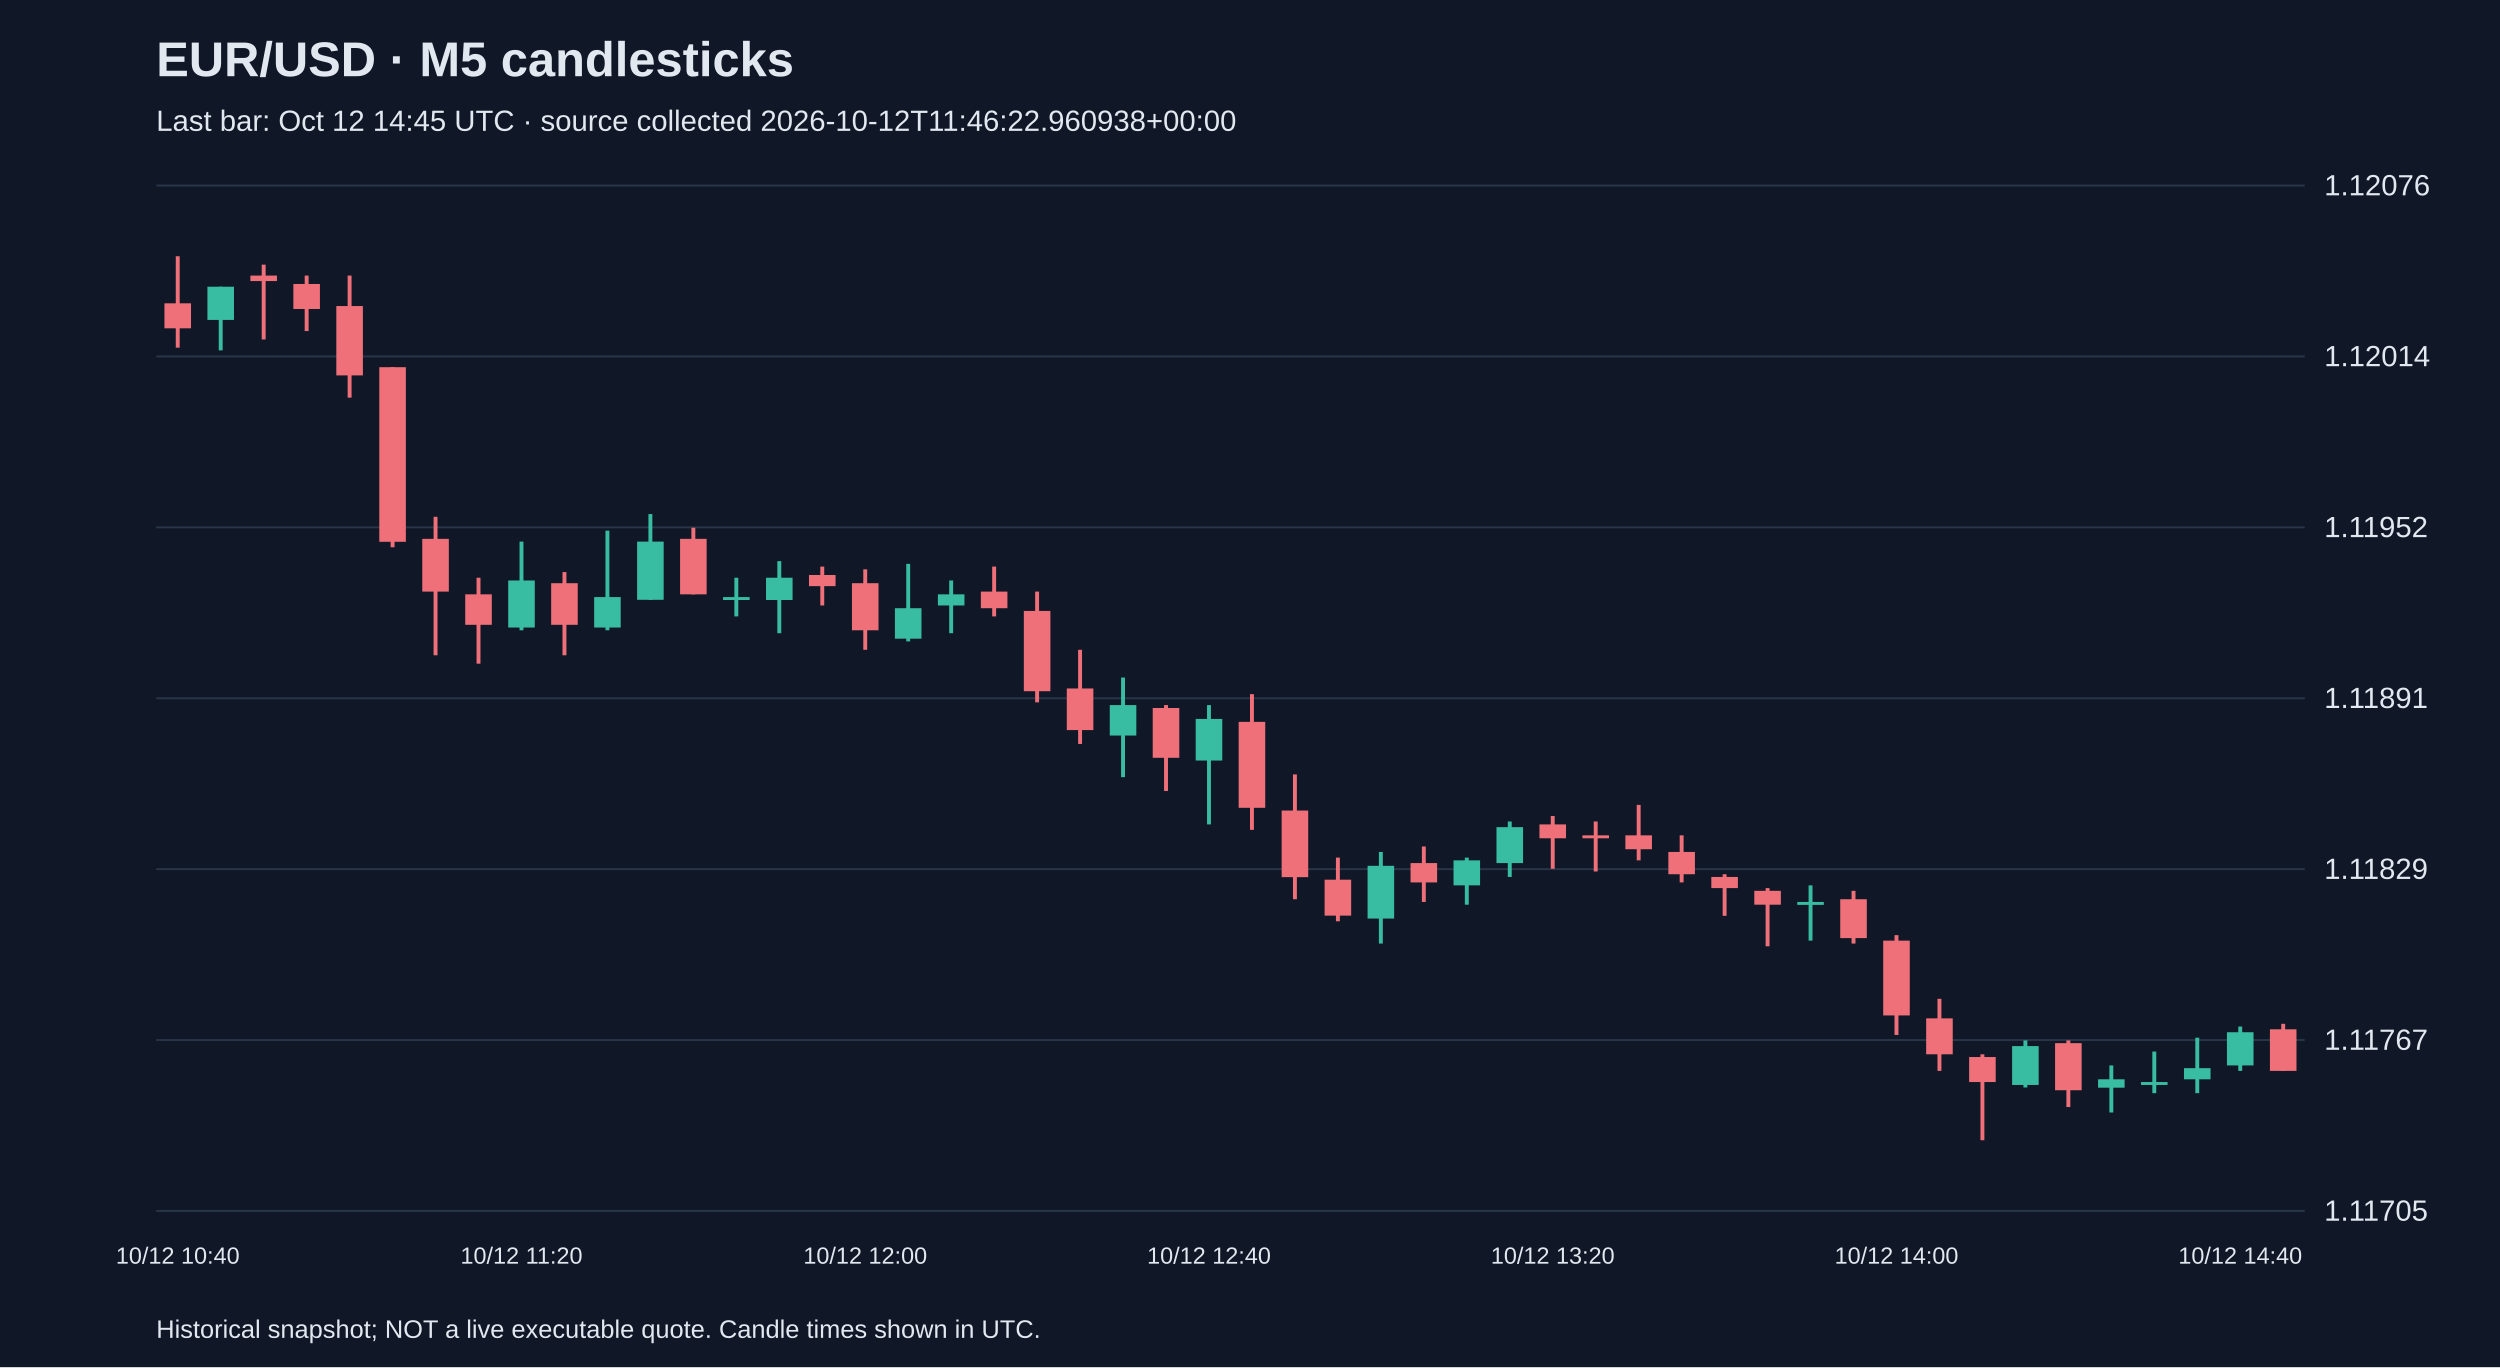
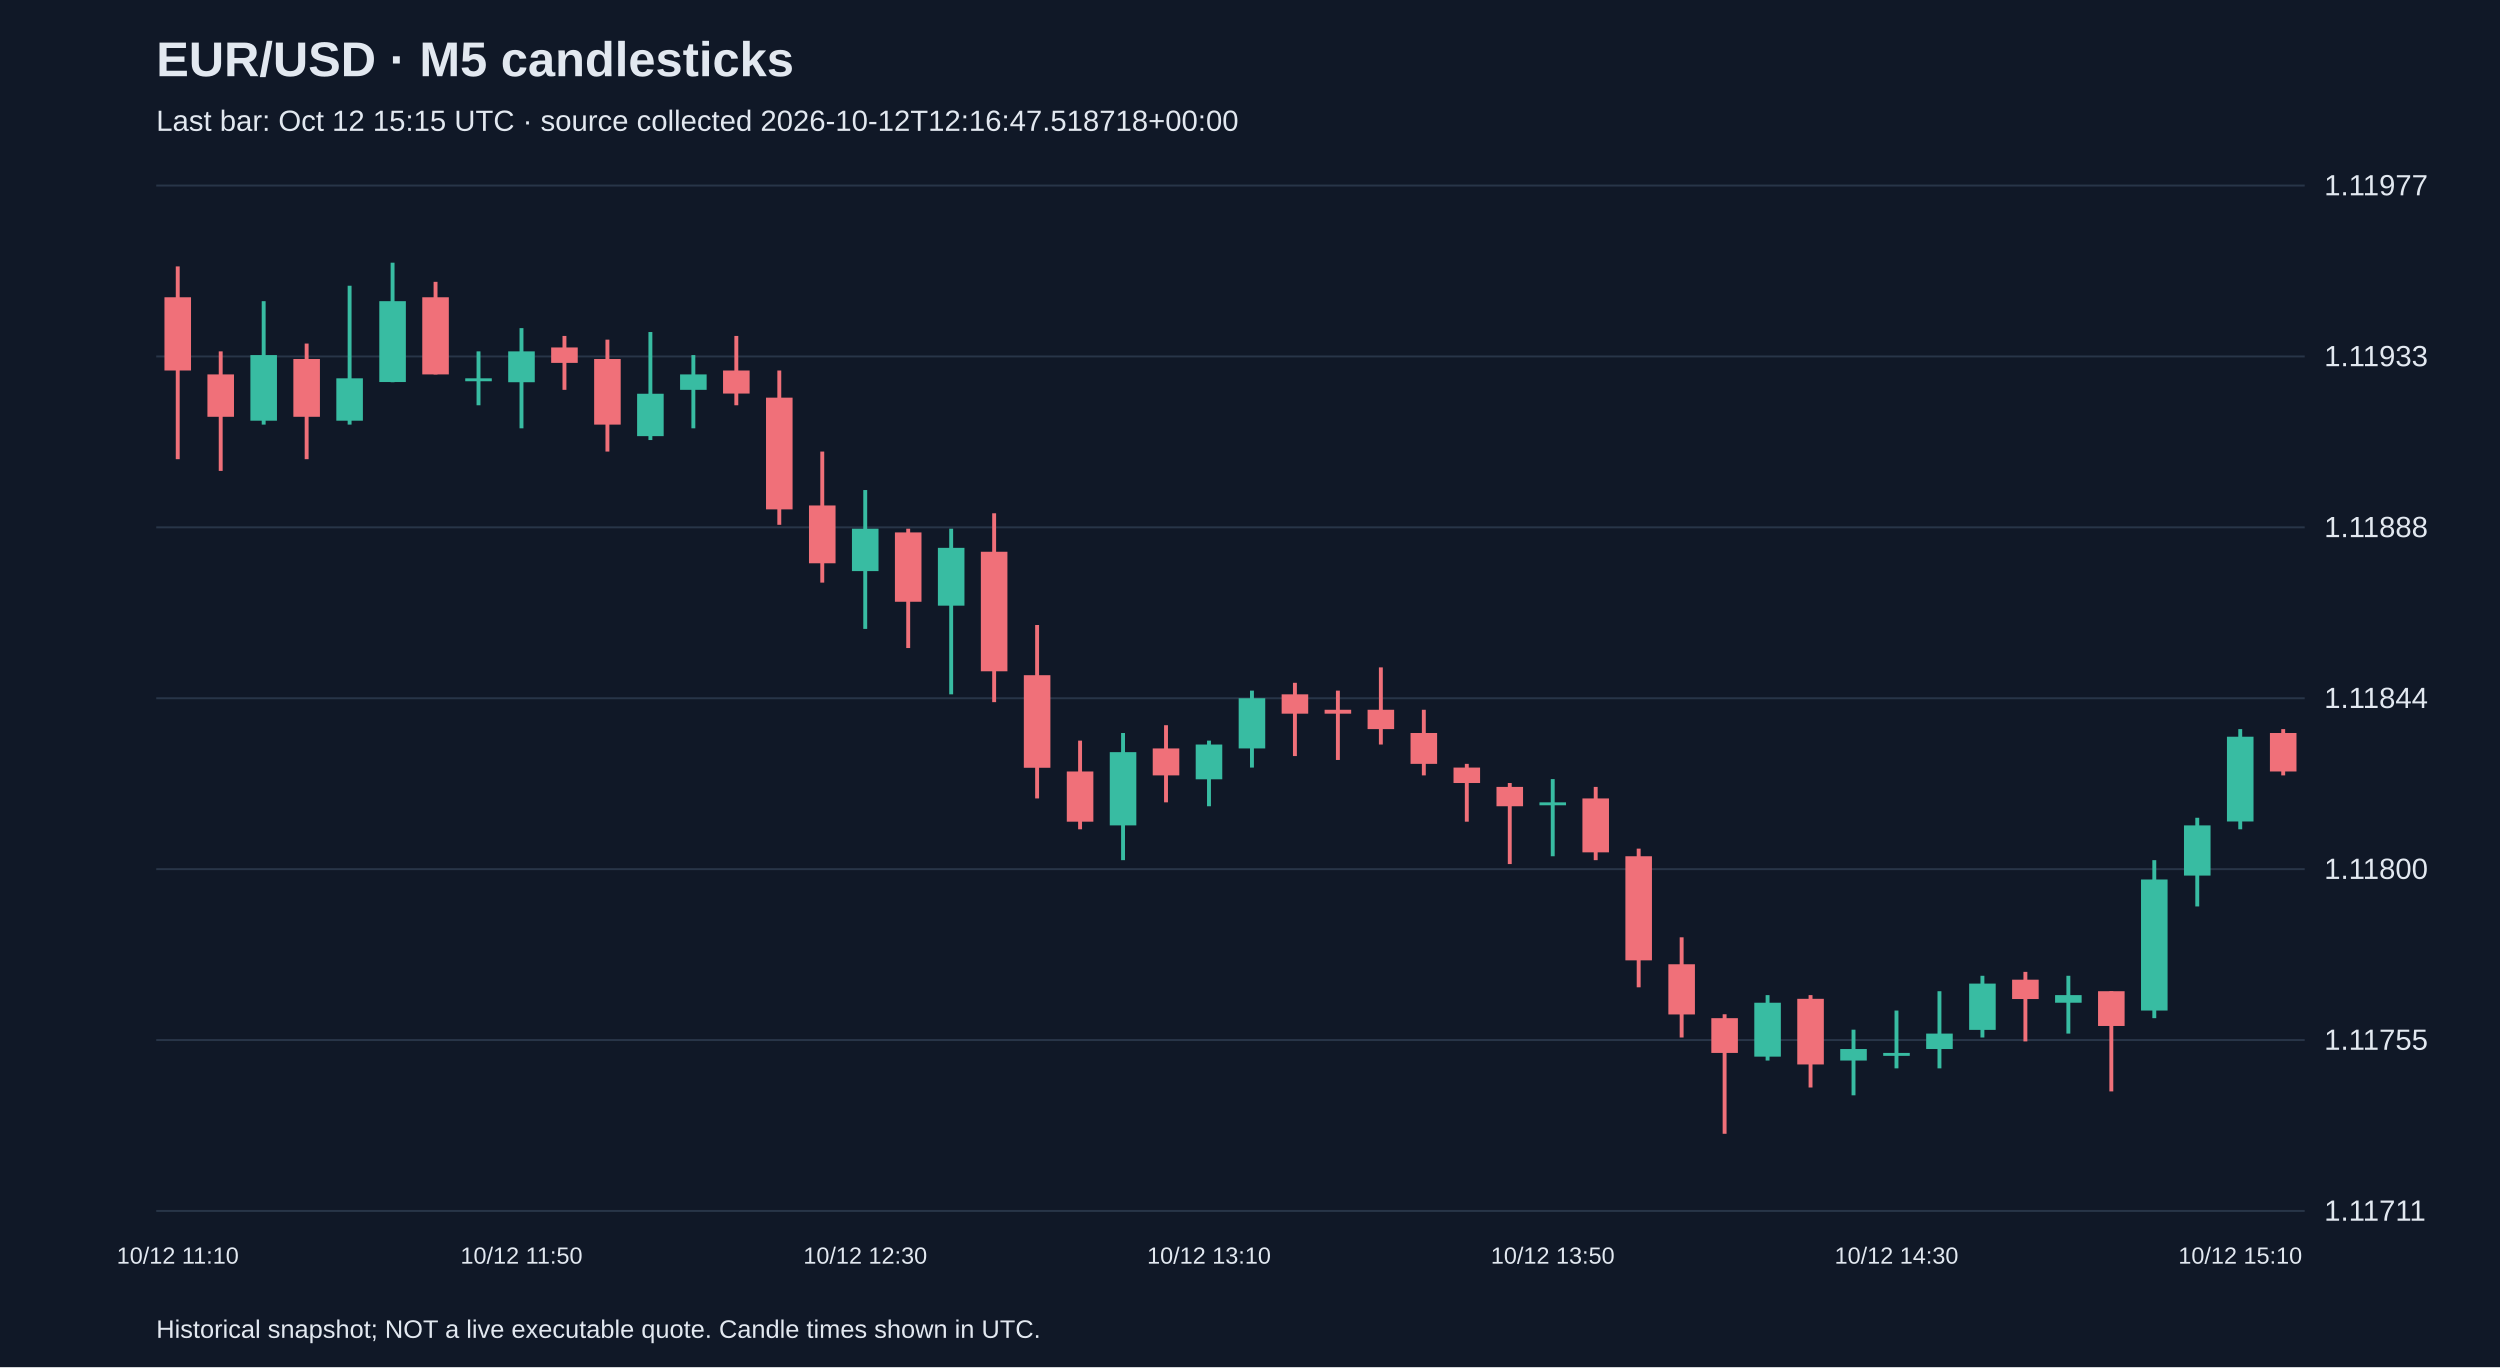
<svg xmlns="http://www.w3.org/2000/svg" viewBox="0 0 1280 700">
  <rect width="100%" height="100%" fill="#101827" />
  <style>text{font-family:Arial,sans-serif;fill:#e2e8f0}</style>
  <text x="80" y="39" font-size="25" font-weight="bold">EUR/USD · M5 candlesticks</text>
-   <text x="80" y="67" font-size="15" fill="#a6b1c5">Last bar: Oct 12 14:45 UTC · source collected 2026-10-12T11:46:22.960938+00:00</text>
+   <text x="80" y="67" font-size="15" fill="#a6b1c5">Last bar: Oct 12 15:15 UTC · source collected 2026-10-12T12:16:47.518718+00:00</text>
  <line x1="80" y1="620.0" x2="1180" y2="620.0" stroke="#283548" />
-   <text x="1190" y="625.0" font-size="15">1.11705</text>
+   <text x="1190" y="625.0" font-size="15">1.11711</text>
  <line x1="80" y1="532.5" x2="1180" y2="532.5" stroke="#283548" />
-   <text x="1190" y="537.5" font-size="15">1.11767</text>
+   <text x="1190" y="537.5" font-size="15">1.11755</text>
  <line x1="80" y1="445.0" x2="1180" y2="445.0" stroke="#283548" />
-   <text x="1190" y="450.0" font-size="15">1.11829</text>
+   <text x="1190" y="450.0" font-size="15">1.11800</text>
  <line x1="80" y1="357.5" x2="1180" y2="357.5" stroke="#283548" />
-   <text x="1190" y="362.5" font-size="15">1.11891</text>
+   <text x="1190" y="362.5" font-size="15">1.11844</text>
  <line x1="80" y1="270.0" x2="1180" y2="270.0" stroke="#283548" />
-   <text x="1190" y="275.0" font-size="15">1.11952</text>
+   <text x="1190" y="275.0" font-size="15">1.11888</text>
  <line x1="80" y1="182.5" x2="1180" y2="182.5" stroke="#283548" />
-   <text x="1190" y="187.5" font-size="15">1.12014</text>
+   <text x="1190" y="187.5" font-size="15">1.11933</text>
  <line x1="80" y1="95.0" x2="1180" y2="95.0" stroke="#283548" />
-   <text x="1190" y="100.0" font-size="15">1.12076</text>
-   <line x1="91.0" y1="131.2" x2="91.0" y2="178.0" stroke="#f07079" stroke-width="2" />
-   <rect x="84.2" y="155.3" width="13.6" height="12.8" fill="#f07079" />
-   <text x="91.0" y="647" text-anchor="middle" font-size="12">10/12 10:40</text>
-   <line x1="113.0" y1="146.8" x2="113.0" y2="179.4" stroke="#38bca2" stroke-width="2" />
-   <rect x="106.2" y="146.8" width="13.6" height="17.0" fill="#38bca2" />
-   <line x1="135.0" y1="135.5" x2="135.0" y2="173.8" stroke="#f07079" stroke-width="2" />
-   <rect x="128.2" y="141.1" width="13.6" height="2.8" fill="#f07079" />
-   <line x1="157.0" y1="141.1" x2="157.0" y2="169.5" stroke="#f07079" stroke-width="2" />
-   <rect x="150.2" y="145.4" width="13.6" height="12.8" fill="#f07079" />
-   <line x1="179.0" y1="141.1" x2="179.0" y2="203.6" stroke="#f07079" stroke-width="2" />
-   <rect x="172.2" y="156.7" width="13.6" height="35.5" fill="#f07079" />
-   <line x1="201.0" y1="188.0" x2="201.0" y2="280.2" stroke="#f07079" stroke-width="2" />
-   <rect x="194.2" y="188.0" width="13.6" height="89.4" fill="#f07079" />
-   <line x1="223.0" y1="264.6" x2="223.0" y2="335.5" stroke="#f07079" stroke-width="2" />
-   <rect x="216.2" y="275.9" width="13.6" height="27.0" fill="#f07079" />
-   <line x1="245.0" y1="295.8" x2="245.0" y2="339.8" stroke="#f07079" stroke-width="2" />
-   <rect x="238.2" y="304.3" width="13.6" height="15.6" fill="#f07079" />
-   <line x1="267.0" y1="277.3" x2="267.0" y2="322.7" stroke="#38bca2" stroke-width="2" />
-   <rect x="260.2" y="297.2" width="13.6" height="24.1" fill="#38bca2" />
-   <text x="267.0" y="647" text-anchor="middle" font-size="12">10/12 11:20</text>
-   <line x1="289.0" y1="292.9" x2="289.0" y2="335.5" stroke="#f07079" stroke-width="2" />
-   <rect x="282.2" y="298.6" width="13.6" height="21.3" fill="#f07079" />
-   <line x1="311.0" y1="271.7" x2="311.0" y2="322.7" stroke="#38bca2" stroke-width="2" />
-   <rect x="304.2" y="305.7" width="13.6" height="15.6" fill="#38bca2" />
-   <line x1="333.0" y1="263.2" x2="333.0" y2="307.1" stroke="#38bca2" stroke-width="2" />
-   <rect x="326.2" y="277.3" width="13.6" height="29.8" fill="#38bca2" />
-   <line x1="355.0" y1="270.2" x2="355.0" y2="304.3" stroke="#f07079" stroke-width="2" />
-   <rect x="348.2" y="275.9" width="13.6" height="28.4" fill="#f07079" />
-   <line x1="377.0" y1="295.8" x2="377.0" y2="315.6" stroke="#38bca2" stroke-width="2" />
-   <rect x="370.2" y="305.7" width="13.6" height="1.5" fill="#38bca2" />
-   <line x1="399.0" y1="287.3" x2="399.0" y2="324.2" stroke="#38bca2" stroke-width="2" />
-   <rect x="392.2" y="295.8" width="13.6" height="11.4" fill="#38bca2" />
-   <line x1="421.0" y1="290.1" x2="421.0" y2="310.0" stroke="#f07079" stroke-width="2" />
-   <rect x="414.2" y="294.4" width="13.6" height="5.7" fill="#f07079" />
-   <line x1="443.0" y1="291.5" x2="443.0" y2="332.7" stroke="#f07079" stroke-width="2" />
-   <rect x="436.2" y="298.6" width="13.6" height="24.1" fill="#f07079" />
-   <text x="443.0" y="647" text-anchor="middle" font-size="12">10/12 12:00</text>
-   <line x1="465.0" y1="288.7" x2="465.0" y2="328.4" stroke="#38bca2" stroke-width="2" />
-   <rect x="458.2" y="311.4" width="13.6" height="15.6" fill="#38bca2" />
-   <line x1="487.0" y1="297.2" x2="487.0" y2="324.2" stroke="#38bca2" stroke-width="2" />
-   <rect x="480.2" y="304.3" width="13.6" height="5.7" fill="#38bca2" />
-   <line x1="509.0" y1="290.1" x2="509.0" y2="315.6" stroke="#f07079" stroke-width="2" />
-   <rect x="502.2" y="302.9" width="13.6" height="8.5" fill="#f07079" />
-   <line x1="531.0" y1="302.9" x2="531.0" y2="359.6" stroke="#f07079" stroke-width="2" />
-   <rect x="524.2" y="312.8" width="13.6" height="41.1" fill="#f07079" />
-   <line x1="553.0" y1="332.7" x2="553.0" y2="380.9" stroke="#f07079" stroke-width="2" />
-   <rect x="546.2" y="352.5" width="13.6" height="21.3" fill="#f07079" />
-   <line x1="575.0" y1="346.9" x2="575.0" y2="397.9" stroke="#38bca2" stroke-width="2" />
-   <rect x="568.2" y="361.0" width="13.6" height="15.6" fill="#38bca2" />
-   <line x1="597.0" y1="361.0" x2="597.0" y2="405.0" stroke="#f07079" stroke-width="2" />
-   <rect x="590.2" y="362.5" width="13.6" height="25.5" fill="#f07079" />
-   <line x1="619.0" y1="361.0" x2="619.0" y2="422.1" stroke="#38bca2" stroke-width="2" />
-   <rect x="612.2" y="368.1" width="13.6" height="21.3" fill="#38bca2" />
-   <text x="619.0" y="647" text-anchor="middle" font-size="12">10/12 12:40</text>
-   <line x1="641.0" y1="355.4" x2="641.0" y2="424.9" stroke="#f07079" stroke-width="2" />
-   <rect x="634.2" y="369.6" width="13.6" height="44.0" fill="#f07079" />
-   <line x1="663.0" y1="396.5" x2="663.0" y2="460.4" stroke="#f07079" stroke-width="2" />
-   <rect x="656.2" y="415.0" width="13.6" height="34.1" fill="#f07079" />
-   <line x1="685.0" y1="439.1" x2="685.0" y2="471.7" stroke="#f07079" stroke-width="2" />
-   <rect x="678.2" y="450.4" width="13.6" height="18.4" fill="#f07079" />
-   <line x1="707.0" y1="436.2" x2="707.0" y2="483.1" stroke="#38bca2" stroke-width="2" />
-   <rect x="700.2" y="443.3" width="13.6" height="27.0" fill="#38bca2" />
-   <line x1="729.0" y1="433.4" x2="729.0" y2="461.8" stroke="#f07079" stroke-width="2" />
-   <rect x="722.2" y="441.9" width="13.6" height="9.9" fill="#f07079" />
-   <line x1="751.0" y1="439.1" x2="751.0" y2="463.2" stroke="#38bca2" stroke-width="2" />
-   <rect x="744.2" y="440.5" width="13.6" height="12.8" fill="#38bca2" />
-   <line x1="773.0" y1="420.6" x2="773.0" y2="449.0" stroke="#38bca2" stroke-width="2" />
-   <rect x="766.2" y="423.5" width="13.6" height="18.4" fill="#38bca2" />
-   <line x1="795.0" y1="417.8" x2="795.0" y2="444.8" stroke="#f07079" stroke-width="2" />
-   <rect x="788.2" y="422.1" width="13.6" height="7.1" fill="#f07079" />
-   <text x="795.0" y="647" text-anchor="middle" font-size="12">10/12 13:20</text>
-   <line x1="817.0" y1="420.6" x2="817.0" y2="446.2" stroke="#f07079" stroke-width="2" />
-   <rect x="810.2" y="427.7" width="13.6" height="1.5" fill="#f07079" />
-   <line x1="839.0" y1="412.1" x2="839.0" y2="440.5" stroke="#f07079" stroke-width="2" />
-   <rect x="832.2" y="427.7" width="13.6" height="7.1" fill="#f07079" />
-   <line x1="861.0" y1="427.7" x2="861.0" y2="451.8" stroke="#f07079" stroke-width="2" />
-   <rect x="854.2" y="436.2" width="13.6" height="11.4" fill="#f07079" />
-   <line x1="883.0" y1="447.6" x2="883.0" y2="468.9" stroke="#f07079" stroke-width="2" />
-   <rect x="876.2" y="449.0" width="13.6" height="5.7" fill="#f07079" />
-   <line x1="905.0" y1="454.7" x2="905.0" y2="484.5" stroke="#f07079" stroke-width="2" />
-   <rect x="898.2" y="456.1" width="13.6" height="7.1" fill="#f07079" />
-   <line x1="927.0" y1="453.3" x2="927.0" y2="481.6" stroke="#38bca2" stroke-width="2" />
-   <rect x="920.2" y="461.8" width="13.6" height="1.5" fill="#38bca2" />
-   <line x1="949.0" y1="456.1" x2="949.0" y2="483.1" stroke="#f07079" stroke-width="2" />
-   <rect x="942.2" y="460.4" width="13.6" height="19.9" fill="#f07079" />
-   <line x1="971.0" y1="478.8" x2="971.0" y2="529.9" stroke="#f07079" stroke-width="2" />
-   <rect x="964.2" y="481.6" width="13.6" height="38.3" fill="#f07079" />
-   <text x="971.0" y="647" text-anchor="middle" font-size="12">10/12 14:00</text>
-   <line x1="993.0" y1="511.4" x2="993.0" y2="548.3" stroke="#f07079" stroke-width="2" />
-   <rect x="986.2" y="521.4" width="13.6" height="18.4" fill="#f07079" />
-   <line x1="1015.0" y1="539.8" x2="1015.0" y2="583.8" stroke="#f07079" stroke-width="2" />
-   <rect x="1008.2" y="541.2" width="13.6" height="12.8" fill="#f07079" />
-   <line x1="1037.0" y1="532.7" x2="1037.0" y2="556.8" stroke="#38bca2" stroke-width="2" />
-   <rect x="1030.2" y="535.6" width="13.6" height="19.9" fill="#38bca2" />
-   <line x1="1059.0" y1="532.7" x2="1059.0" y2="566.8" stroke="#f07079" stroke-width="2" />
-   <rect x="1052.2" y="534.1" width="13.6" height="24.1" fill="#f07079" />
-   <line x1="1081.0" y1="545.5" x2="1081.0" y2="569.6" stroke="#38bca2" stroke-width="2" />
-   <rect x="1074.2" y="552.6" width="13.6" height="4.3" fill="#38bca2" />
-   <line x1="1103.0" y1="538.4" x2="1103.0" y2="559.7" stroke="#38bca2" stroke-width="2" />
-   <rect x="1096.2" y="554.0" width="13.6" height="1.5" fill="#38bca2" />
-   <line x1="1125.0" y1="531.3" x2="1125.0" y2="559.7" stroke="#38bca2" stroke-width="2" />
-   <rect x="1118.2" y="546.9" width="13.6" height="5.7" fill="#38bca2" />
-   <line x1="1147.0" y1="525.6" x2="1147.0" y2="548.3" stroke="#38bca2" stroke-width="2" />
-   <rect x="1140.2" y="528.5" width="13.6" height="17.0" fill="#38bca2" />
-   <text x="1147.0" y="647" text-anchor="middle" font-size="12">10/12 14:40</text>
-   <line x1="1169.0" y1="524.2" x2="1169.0" y2="548.3" stroke="#f07079" stroke-width="2" />
-   <rect x="1162.2" y="527.0" width="13.6" height="21.3" fill="#f07079" />
+   <text x="1190" y="100.0" font-size="15">1.11977</text>
+   <line x1="91.0" y1="136.4" x2="91.0" y2="235.1" stroke="#f07079" stroke-width="2" />
+   <rect x="84.2" y="152.2" width="13.6" height="37.5" fill="#f07079" />
+   <text x="91.0" y="647" text-anchor="middle" font-size="12">10/12 11:10</text>
+   <line x1="113.0" y1="179.9" x2="113.0" y2="241.1" stroke="#f07079" stroke-width="2" />
+   <rect x="106.2" y="191.7" width="13.6" height="21.7" fill="#f07079" />
+   <line x1="135.0" y1="154.2" x2="135.0" y2="217.4" stroke="#38bca2" stroke-width="2" />
+   <rect x="128.2" y="181.8" width="13.6" height="33.6" fill="#38bca2" />
+   <line x1="157.0" y1="175.9" x2="157.0" y2="235.1" stroke="#f07079" stroke-width="2" />
+   <rect x="150.2" y="183.8" width="13.6" height="29.6" fill="#f07079" />
+   <line x1="179.0" y1="146.3" x2="179.0" y2="217.4" stroke="#38bca2" stroke-width="2" />
+   <rect x="172.2" y="193.7" width="13.6" height="21.7" fill="#38bca2" />
+   <line x1="201.0" y1="134.5" x2="201.0" y2="195.7" stroke="#38bca2" stroke-width="2" />
+   <rect x="194.2" y="154.2" width="13.6" height="41.4" fill="#38bca2" />
+   <line x1="223.0" y1="144.3" x2="223.0" y2="191.7" stroke="#f07079" stroke-width="2" />
+   <rect x="216.2" y="152.2" width="13.6" height="39.5" fill="#f07079" />
+   <line x1="245.0" y1="179.9" x2="245.0" y2="207.5" stroke="#38bca2" stroke-width="2" />
+   <rect x="238.2" y="193.7" width="13.6" height="1.5" fill="#38bca2" />
+   <line x1="267.0" y1="168.0" x2="267.0" y2="219.3" stroke="#38bca2" stroke-width="2" />
+   <rect x="260.2" y="179.9" width="13.6" height="15.8" fill="#38bca2" />
+   <text x="267.0" y="647" text-anchor="middle" font-size="12">10/12 11:50</text>
+   <line x1="289.0" y1="172.0" x2="289.0" y2="199.6" stroke="#f07079" stroke-width="2" />
+   <rect x="282.2" y="177.9" width="13.6" height="7.9" fill="#f07079" />
+   <line x1="311.0" y1="173.9" x2="311.0" y2="231.2" stroke="#f07079" stroke-width="2" />
+   <rect x="304.2" y="183.8" width="13.6" height="33.6" fill="#f07079" />
+   <line x1="333.0" y1="170.0" x2="333.0" y2="225.3" stroke="#38bca2" stroke-width="2" />
+   <rect x="326.2" y="201.6" width="13.6" height="21.7" fill="#38bca2" />
+   <line x1="355.0" y1="181.8" x2="355.0" y2="219.3" stroke="#38bca2" stroke-width="2" />
+   <rect x="348.2" y="191.7" width="13.6" height="7.9" fill="#38bca2" />
+   <line x1="377.0" y1="172.0" x2="377.0" y2="207.5" stroke="#f07079" stroke-width="2" />
+   <rect x="370.2" y="189.7" width="13.6" height="11.8" fill="#f07079" />
+   <line x1="399.0" y1="189.7" x2="399.0" y2="268.7" stroke="#f07079" stroke-width="2" />
+   <rect x="392.2" y="203.6" width="13.6" height="57.2" fill="#f07079" />
+   <line x1="421.0" y1="231.2" x2="421.0" y2="298.3" stroke="#f07079" stroke-width="2" />
+   <rect x="414.2" y="258.8" width="13.6" height="29.6" fill="#f07079" />
+   <line x1="443.0" y1="250.9" x2="443.0" y2="322.0" stroke="#38bca2" stroke-width="2" />
+   <rect x="436.2" y="270.7" width="13.6" height="21.7" fill="#38bca2" />
+   <text x="443.0" y="647" text-anchor="middle" font-size="12">10/12 12:30</text>
+   <line x1="465.0" y1="270.7" x2="465.0" y2="331.8" stroke="#f07079" stroke-width="2" />
+   <rect x="458.2" y="272.6" width="13.6" height="35.5" fill="#f07079" />
+   <line x1="487.0" y1="270.7" x2="487.0" y2="355.5" stroke="#38bca2" stroke-width="2" />
+   <rect x="480.2" y="280.5" width="13.6" height="29.6" fill="#38bca2" />
+   <line x1="509.0" y1="262.8" x2="509.0" y2="359.5" stroke="#f07079" stroke-width="2" />
+   <rect x="502.2" y="282.5" width="13.6" height="61.2" fill="#f07079" />
+   <line x1="531.0" y1="320.0" x2="531.0" y2="408.8" stroke="#f07079" stroke-width="2" />
+   <rect x="524.2" y="345.7" width="13.6" height="47.4" fill="#f07079" />
+   <line x1="553.0" y1="379.2" x2="553.0" y2="424.6" stroke="#f07079" stroke-width="2" />
+   <rect x="546.2" y="395.0" width="13.6" height="25.7" fill="#f07079" />
+   <line x1="575.0" y1="375.3" x2="575.0" y2="440.4" stroke="#38bca2" stroke-width="2" />
+   <rect x="568.2" y="385.1" width="13.6" height="37.5" fill="#38bca2" />
+   <line x1="597.0" y1="371.3" x2="597.0" y2="410.8" stroke="#f07079" stroke-width="2" />
+   <rect x="590.2" y="383.2" width="13.6" height="13.8" fill="#f07079" />
+   <line x1="619.0" y1="379.2" x2="619.0" y2="412.8" stroke="#38bca2" stroke-width="2" />
+   <rect x="612.2" y="381.2" width="13.6" height="17.8" fill="#38bca2" />
+   <text x="619.0" y="647" text-anchor="middle" font-size="12">10/12 13:10</text>
+   <line x1="641.0" y1="353.6" x2="641.0" y2="393.0" stroke="#38bca2" stroke-width="2" />
+   <rect x="634.2" y="357.5" width="13.6" height="25.7" fill="#38bca2" />
+   <line x1="663.0" y1="349.6" x2="663.0" y2="387.1" stroke="#f07079" stroke-width="2" />
+   <rect x="656.2" y="355.5" width="13.6" height="9.9" fill="#f07079" />
+   <line x1="685.0" y1="353.6" x2="685.0" y2="389.1" stroke="#f07079" stroke-width="2" />
+   <rect x="678.2" y="363.4" width="13.6" height="2.0" fill="#f07079" />
+   <line x1="707.0" y1="341.7" x2="707.0" y2="381.2" stroke="#f07079" stroke-width="2" />
+   <rect x="700.2" y="363.4" width="13.6" height="9.9" fill="#f07079" />
+   <line x1="729.0" y1="363.4" x2="729.0" y2="397.0" stroke="#f07079" stroke-width="2" />
+   <rect x="722.2" y="375.3" width="13.6" height="15.8" fill="#f07079" />
+   <line x1="751.0" y1="391.1" x2="751.0" y2="420.7" stroke="#f07079" stroke-width="2" />
+   <rect x="744.2" y="393.0" width="13.6" height="7.9" fill="#f07079" />
+   <line x1="773.0" y1="400.9" x2="773.0" y2="442.4" stroke="#f07079" stroke-width="2" />
+   <rect x="766.2" y="402.9" width="13.6" height="9.9" fill="#f07079" />
+   <line x1="795.0" y1="398.9" x2="795.0" y2="438.4" stroke="#38bca2" stroke-width="2" />
+   <rect x="788.2" y="410.8" width="13.6" height="1.5" fill="#38bca2" />
+   <text x="795.0" y="647" text-anchor="middle" font-size="12">10/12 13:50</text>
+   <line x1="817.0" y1="402.9" x2="817.0" y2="440.4" stroke="#f07079" stroke-width="2" />
+   <rect x="810.2" y="408.8" width="13.6" height="27.6" fill="#f07079" />
+   <line x1="839.0" y1="434.5" x2="839.0" y2="505.5" stroke="#f07079" stroke-width="2" />
+   <rect x="832.2" y="438.4" width="13.6" height="53.3" fill="#f07079" />
+   <line x1="861.0" y1="479.9" x2="861.0" y2="531.2" stroke="#f07079" stroke-width="2" />
+   <rect x="854.2" y="493.7" width="13.6" height="25.7" fill="#f07079" />
+   <line x1="883.0" y1="519.3" x2="883.0" y2="580.5" stroke="#f07079" stroke-width="2" />
+   <rect x="876.2" y="521.3" width="13.6" height="17.8" fill="#f07079" />
+   <line x1="905.0" y1="509.5" x2="905.0" y2="543.0" stroke="#38bca2" stroke-width="2" />
+   <rect x="898.2" y="513.4" width="13.6" height="27.6" fill="#38bca2" />
+   <line x1="927.0" y1="509.5" x2="927.0" y2="556.8" stroke="#f07079" stroke-width="2" />
+   <rect x="920.2" y="511.4" width="13.6" height="33.6" fill="#f07079" />
+   <line x1="949.0" y1="527.2" x2="949.0" y2="560.8" stroke="#38bca2" stroke-width="2" />
+   <rect x="942.2" y="537.1" width="13.6" height="5.9" fill="#38bca2" />
+   <line x1="971.0" y1="517.4" x2="971.0" y2="547.0" stroke="#38bca2" stroke-width="2" />
+   <rect x="964.2" y="539.1" width="13.6" height="1.5" fill="#38bca2" />
+   <text x="971.0" y="647" text-anchor="middle" font-size="12">10/12 14:30</text>
+   <line x1="993.0" y1="507.5" x2="993.0" y2="547.0" stroke="#38bca2" stroke-width="2" />
+   <rect x="986.2" y="529.2" width="13.6" height="7.9" fill="#38bca2" />
+   <line x1="1015.0" y1="499.6" x2="1015.0" y2="531.2" stroke="#38bca2" stroke-width="2" />
+   <rect x="1008.2" y="503.6" width="13.6" height="23.7" fill="#38bca2" />
+   <line x1="1037.0" y1="497.6" x2="1037.0" y2="533.2" stroke="#f07079" stroke-width="2" />
+   <rect x="1030.2" y="501.6" width="13.6" height="9.9" fill="#f07079" />
+   <line x1="1059.0" y1="499.6" x2="1059.0" y2="529.2" stroke="#38bca2" stroke-width="2" />
+   <rect x="1052.2" y="509.5" width="13.6" height="3.9" fill="#38bca2" />
+   <line x1="1081.0" y1="507.5" x2="1081.0" y2="558.8" stroke="#f07079" stroke-width="2" />
+   <rect x="1074.2" y="507.5" width="13.6" height="17.8" fill="#f07079" />
+   <line x1="1103.0" y1="440.4" x2="1103.0" y2="521.3" stroke="#38bca2" stroke-width="2" />
+   <rect x="1096.2" y="450.3" width="13.6" height="67.1" fill="#38bca2" />
+   <line x1="1125.0" y1="418.7" x2="1125.0" y2="464.1" stroke="#38bca2" stroke-width="2" />
+   <rect x="1118.2" y="422.6" width="13.6" height="25.7" fill="#38bca2" />
+   <line x1="1147.0" y1="373.3" x2="1147.0" y2="424.6" stroke="#38bca2" stroke-width="2" />
+   <rect x="1140.2" y="377.2" width="13.6" height="43.4" fill="#38bca2" />
+   <text x="1147.0" y="647" text-anchor="middle" font-size="12">10/12 15:10</text>
+   <line x1="1169.0" y1="373.3" x2="1169.0" y2="397.0" stroke="#f07079" stroke-width="2" />
+   <rect x="1162.2" y="375.3" width="13.6" height="19.7" fill="#f07079" />
  <text x="80" y="685" font-size="13">Historical snapshot; NOT a live executable quote. Candle times shown in UTC.</text>
</svg>
